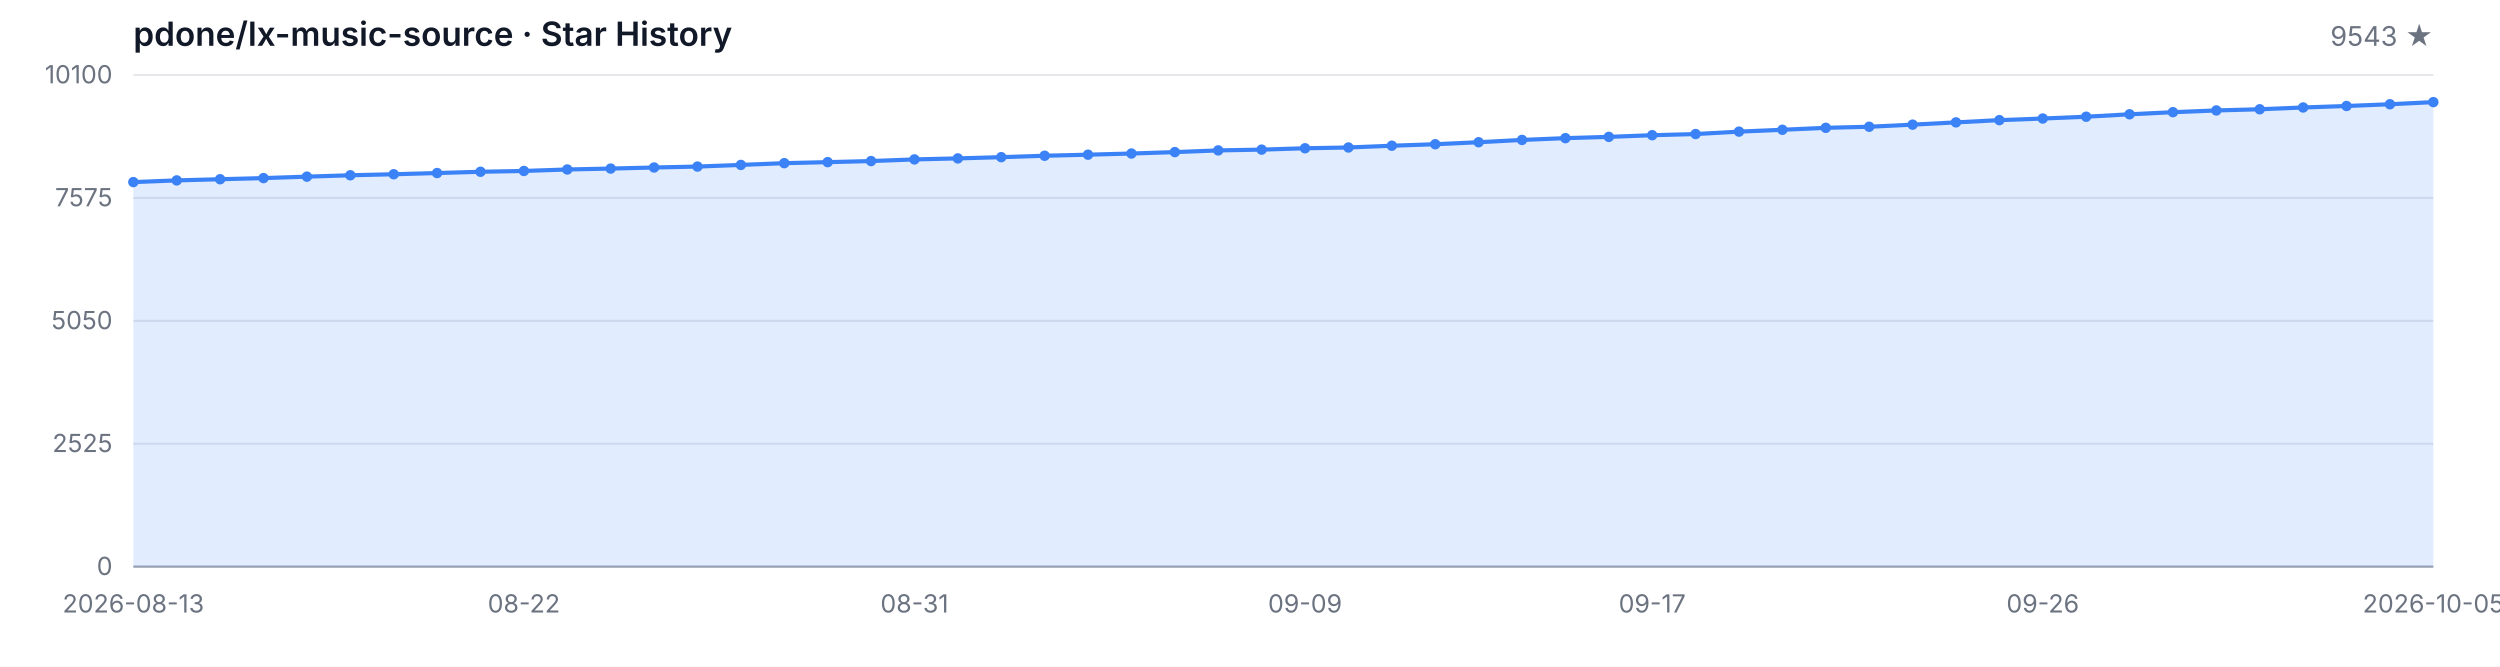
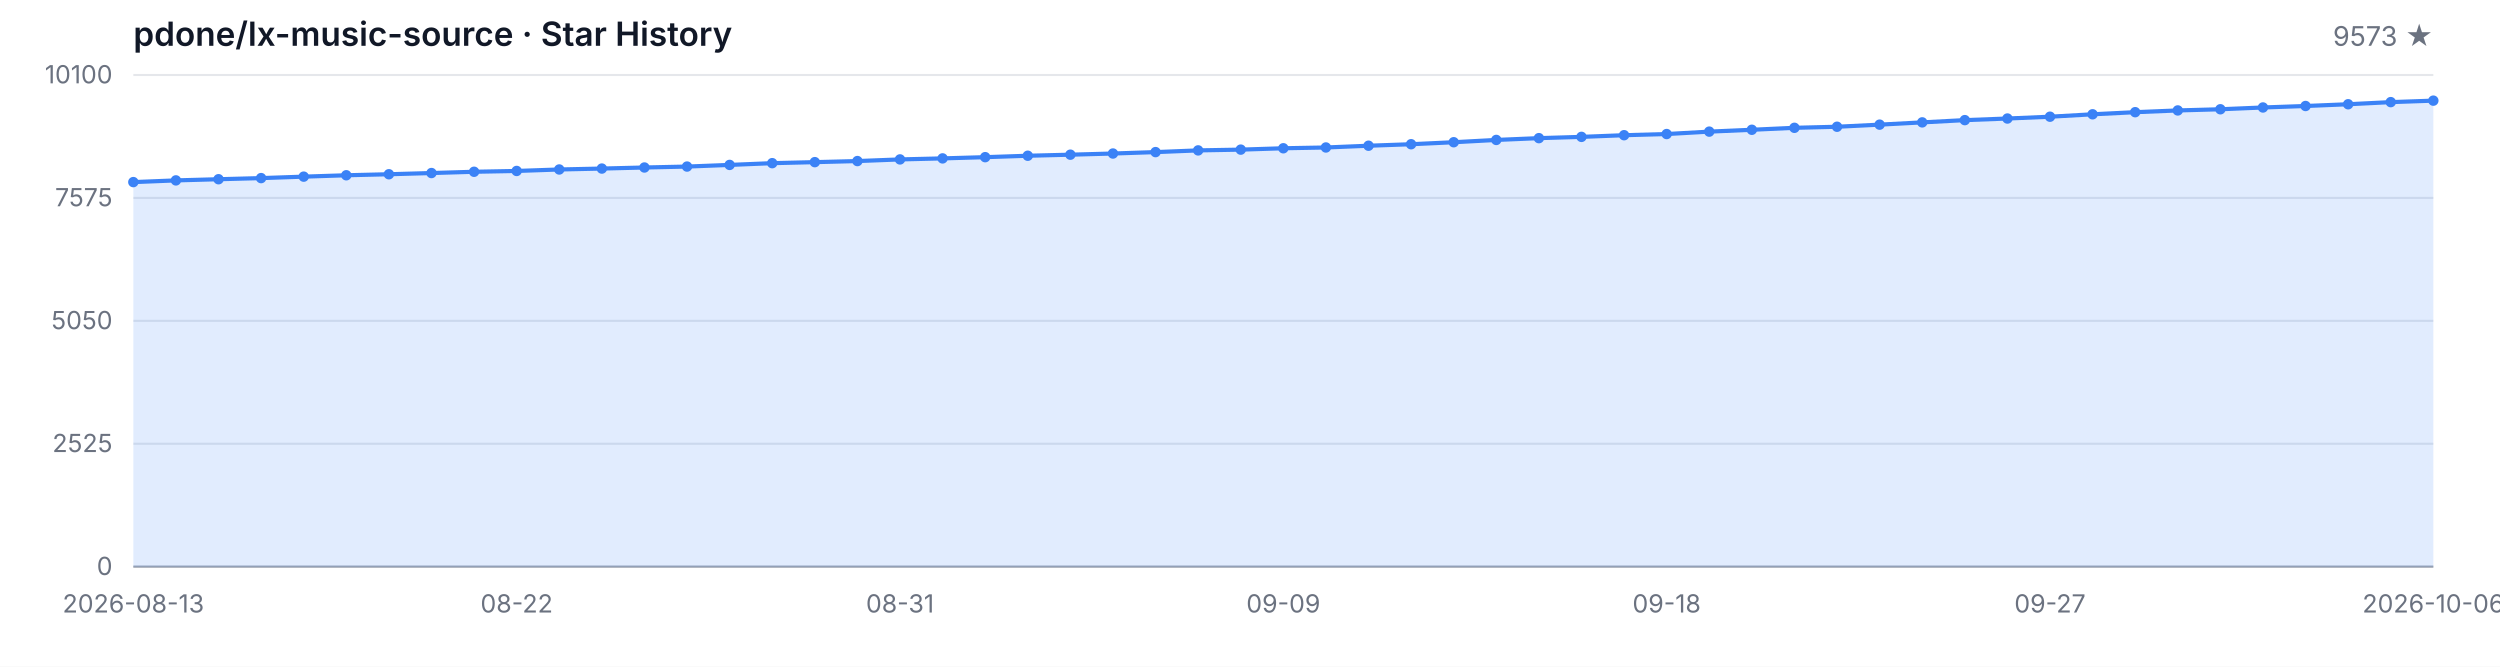
<svg xmlns="http://www.w3.org/2000/svg" width="1200" height="320" viewBox="0 0 1200 320" role="img" aria-label="Star History">
  <style>
  .bg { fill: #ffffff; }
  .grid { stroke: #e5e7eb; stroke-width: 1; }
  .axis { stroke: #9ca3af; stroke-width: 1; }
  .area { fill: rgba(59, 130, 246, 0.15); }
  .line { fill: none; stroke: #3b82f6; stroke-width: 2; stroke-linejoin: round; stroke-linecap: round; }
  .dot { fill: #3b82f6; }
  .tlabel { fill: #6b7280; font-family: -apple-system, BlinkMacSystemFont, 'Segoe UI', sans-serif; font-size: 12px; }
  .title { fill: #111827; font-family: -apple-system, BlinkMacSystemFont, 'Segoe UI', sans-serif; font-size: 16px; font-weight: 600; }
  .subtitle { fill: #6b7280; font-family: -apple-system, BlinkMacSystemFont, 'Segoe UI', sans-serif; font-size: 13px; }
  @media (prefers-color-scheme: dark) {
    .bg { fill: #0d1117; }
    .grid { stroke: #21262d; }
    .axis { stroke: #484f58; }
    .area { fill: rgba(58, 132, 255, 0.18); }
    .line { stroke: #58a6ff; }
    .dot { fill: #58a6ff; }
    .tlabel { fill: #8b949e; }
    .title { fill: #c9d1d9; }
    .subtitle { fill: #8b949e; }
  }
</style>
  <rect class="bg" width="1200" height="320" />
  <text class="title" x="64" y="22">pdone/lx-music-source · Star History</text>
-   <text class="subtitle" x="1168" y="22" text-anchor="end">9543 ★</text>
+   <text class="subtitle" x="1168" y="22" text-anchor="end">9573 ★</text>
  <line class="grid" x1="64" y1="272.00" x2="1168" y2="272.00" />
  <line class="grid" x1="64" y1="213.00" x2="1168" y2="213.00" />
  <line class="grid" x1="64" y1="154.00" x2="1168" y2="154.00" />
  <line class="grid" x1="64" y1="95.00" x2="1168" y2="95.00" />
  <line class="grid" x1="64" y1="36.00" x2="1168" y2="36.00" />
  <text class="tlabel" x="54" y="276.00" text-anchor="end">0</text>
  <text class="tlabel" x="54" y="217.00" text-anchor="end">2525</text>
  <text class="tlabel" x="54" y="158.00" text-anchor="end">5050</text>
  <text class="tlabel" x="54" y="99.00" text-anchor="end">7575</text>
  <text class="tlabel" x="54" y="40.00" text-anchor="end">10100</text>
  <line class="axis" x1="64" y1="272" x2="1168" y2="272" />
-   <path class="area" d="M 64.00 272.00 L 64.00 87.41 L 84.83 86.59 L 105.66 86.03 L 126.49 85.49 L 147.32 84.79 L 168.15 84.13 L 188.98 83.64 L 209.81 83.06 L 230.64 82.45 L 251.47 82.06 L 272.30 81.35 L 293.13 80.91 L 313.96 80.40 L 334.79 79.95 L 355.62 79.16 L 376.45 78.32 L 397.28 77.83 L 418.11 77.31 L 438.94 76.52 L 459.77 76.03 L 480.60 75.44 L 501.43 74.76 L 522.26 74.25 L 543.09 73.69 L 563.92 73.01 L 584.75 72.19 L 605.58 71.82 L 626.42 71.17 L 647.25 70.79 L 668.08 69.95 L 688.91 69.23 L 709.74 68.27 L 730.57 67.17 L 751.40 66.31 L 772.23 65.70 L 793.06 64.90 L 813.89 64.34 L 834.72 63.18 L 855.55 62.29 L 876.38 61.35 L 897.21 60.84 L 918.04 59.83 L 938.87 58.74 L 959.70 57.66 L 980.53 56.89 L 1001.36 56.02 L 1022.19 54.86 L 1043.02 53.85 L 1063.85 53.01 L 1084.68 52.45 L 1105.51 51.59 L 1126.34 50.88 L 1147.17 50.04 L 1168.00 49.02 L 1168.00 272.00 Z" />
-   <path class="line" d="M 64.00 87.41 L 84.83 86.59 L 105.66 86.03 L 126.49 85.49 L 147.32 84.79 L 168.15 84.13 L 188.98 83.64 L 209.81 83.06 L 230.64 82.45 L 251.47 82.06 L 272.30 81.35 L 293.13 80.91 L 313.96 80.40 L 334.79 79.95 L 355.62 79.16 L 376.45 78.32 L 397.28 77.83 L 418.11 77.31 L 438.94 76.52 L 459.77 76.03 L 480.60 75.44 L 501.43 74.76 L 522.26 74.25 L 543.09 73.69 L 563.92 73.01 L 584.75 72.19 L 605.58 71.82 L 626.42 71.17 L 647.25 70.79 L 668.08 69.95 L 688.91 69.23 L 709.74 68.27 L 730.57 67.17 L 751.40 66.31 L 772.23 65.70 L 793.06 64.90 L 813.89 64.34 L 834.72 63.18 L 855.55 62.29 L 876.38 61.35 L 897.21 60.84 L 918.04 59.83 L 938.87 58.74 L 959.70 57.66 L 980.53 56.89 L 1001.36 56.02 L 1022.19 54.86 L 1043.02 53.85 L 1063.85 53.01 L 1084.68 52.45 L 1105.51 51.59 L 1126.34 50.88 L 1147.17 50.04 L 1168.00 49.02" />
+   <path class="area" d="M 64.00 272.00 L 64.00 87.41 L 84.44 86.59 L 104.89 86.03 L 125.33 85.49 L 145.78 84.79 L 166.22 84.13 L 186.67 83.64 L 207.11 83.06 L 227.56 82.45 L 248.00 82.06 L 268.44 81.35 L 288.89 80.91 L 309.33 80.40 L 329.78 79.95 L 350.22 79.16 L 370.67 78.32 L 391.11 77.83 L 411.56 77.31 L 432.00 76.52 L 452.44 76.03 L 472.89 75.44 L 493.33 74.76 L 513.78 74.25 L 534.22 73.69 L 554.67 73.01 L 575.11 72.19 L 595.56 71.82 L 616.00 71.17 L 636.44 70.79 L 656.89 69.95 L 677.33 69.23 L 697.78 68.27 L 718.22 67.17 L 738.67 66.31 L 759.11 65.70 L 779.56 64.90 L 800.00 64.34 L 820.44 63.18 L 840.89 62.29 L 861.33 61.35 L 881.78 60.84 L 902.22 59.83 L 922.67 58.74 L 943.11 57.66 L 963.56 56.89 L 984.00 56.02 L 1004.44 54.86 L 1024.89 53.85 L 1045.33 53.01 L 1065.78 52.45 L 1086.22 51.59 L 1106.67 50.88 L 1127.11 50.04 L 1147.56 49.02 L 1168.00 48.31 L 1168.00 272.00 Z" />
+   <path class="line" d="M 64.00 87.41 L 84.44 86.59 L 104.89 86.03 L 125.33 85.49 L 145.78 84.79 L 166.22 84.13 L 186.67 83.64 L 207.11 83.06 L 227.56 82.45 L 248.00 82.06 L 268.44 81.35 L 288.89 80.91 L 309.33 80.40 L 329.78 79.95 L 350.22 79.16 L 370.67 78.32 L 391.11 77.83 L 411.56 77.31 L 432.00 76.52 L 452.44 76.03 L 472.89 75.44 L 493.33 74.76 L 513.78 74.25 L 534.22 73.69 L 554.67 73.01 L 575.11 72.19 L 595.56 71.82 L 616.00 71.17 L 636.44 70.79 L 656.89 69.95 L 677.33 69.23 L 697.78 68.27 L 718.22 67.17 L 738.67 66.31 L 759.11 65.70 L 779.56 64.90 L 800.00 64.34 L 820.44 63.18 L 840.89 62.29 L 861.33 61.35 L 881.78 60.84 L 902.22 59.83 L 922.67 58.74 L 943.11 57.66 L 963.56 56.89 L 984.00 56.02 L 1004.44 54.86 L 1024.89 53.85 L 1045.33 53.01 L 1065.78 52.45 L 1086.22 51.59 L 1106.67 50.88 L 1127.11 50.04 L 1147.56 49.02 L 1168.00 48.31" />
  <circle class="dot" cx="64.00" cy="87.41" r="2.5" />
-   <circle class="dot" cx="84.83" cy="86.59" r="2.5" />
-   <circle class="dot" cx="105.66" cy="86.03" r="2.5" />
-   <circle class="dot" cx="126.49" cy="85.49" r="2.5" />
-   <circle class="dot" cx="147.32" cy="84.79" r="2.5" />
-   <circle class="dot" cx="168.15" cy="84.13" r="2.5" />
-   <circle class="dot" cx="188.98" cy="83.64" r="2.5" />
-   <circle class="dot" cx="209.81" cy="83.06" r="2.5" />
-   <circle class="dot" cx="230.64" cy="82.45" r="2.5" />
-   <circle class="dot" cx="251.47" cy="82.06" r="2.5" />
-   <circle class="dot" cx="272.30" cy="81.35" r="2.5" />
-   <circle class="dot" cx="293.13" cy="80.91" r="2.5" />
-   <circle class="dot" cx="313.96" cy="80.40" r="2.5" />
-   <circle class="dot" cx="334.79" cy="79.95" r="2.5" />
-   <circle class="dot" cx="355.62" cy="79.16" r="2.5" />
-   <circle class="dot" cx="376.45" cy="78.32" r="2.5" />
-   <circle class="dot" cx="397.28" cy="77.83" r="2.5" />
-   <circle class="dot" cx="418.11" cy="77.31" r="2.5" />
-   <circle class="dot" cx="438.94" cy="76.52" r="2.5" />
-   <circle class="dot" cx="459.77" cy="76.03" r="2.5" />
-   <circle class="dot" cx="480.60" cy="75.44" r="2.5" />
-   <circle class="dot" cx="501.43" cy="74.76" r="2.5" />
-   <circle class="dot" cx="522.26" cy="74.25" r="2.5" />
-   <circle class="dot" cx="543.09" cy="73.69" r="2.5" />
-   <circle class="dot" cx="563.92" cy="73.01" r="2.5" />
-   <circle class="dot" cx="584.75" cy="72.19" r="2.5" />
-   <circle class="dot" cx="605.58" cy="71.82" r="2.5" />
-   <circle class="dot" cx="626.42" cy="71.17" r="2.5" />
-   <circle class="dot" cx="647.25" cy="70.79" r="2.5" />
-   <circle class="dot" cx="668.08" cy="69.95" r="2.5" />
-   <circle class="dot" cx="688.91" cy="69.23" r="2.5" />
-   <circle class="dot" cx="709.74" cy="68.27" r="2.5" />
-   <circle class="dot" cx="730.57" cy="67.17" r="2.5" />
-   <circle class="dot" cx="751.40" cy="66.31" r="2.5" />
-   <circle class="dot" cx="772.23" cy="65.70" r="2.5" />
-   <circle class="dot" cx="793.06" cy="64.90" r="2.5" />
-   <circle class="dot" cx="813.89" cy="64.34" r="2.5" />
-   <circle class="dot" cx="834.72" cy="63.18" r="2.5" />
-   <circle class="dot" cx="855.55" cy="62.29" r="2.5" />
-   <circle class="dot" cx="876.38" cy="61.35" r="2.5" />
-   <circle class="dot" cx="897.21" cy="60.84" r="2.5" />
-   <circle class="dot" cx="918.04" cy="59.83" r="2.5" />
-   <circle class="dot" cx="938.87" cy="58.74" r="2.5" />
-   <circle class="dot" cx="959.70" cy="57.66" r="2.5" />
-   <circle class="dot" cx="980.53" cy="56.89" r="2.5" />
-   <circle class="dot" cx="1001.36" cy="56.02" r="2.5" />
-   <circle class="dot" cx="1022.19" cy="54.86" r="2.5" />
-   <circle class="dot" cx="1043.02" cy="53.85" r="2.5" />
-   <circle class="dot" cx="1063.85" cy="53.01" r="2.5" />
-   <circle class="dot" cx="1084.68" cy="52.45" r="2.5" />
-   <circle class="dot" cx="1105.51" cy="51.59" r="2.5" />
-   <circle class="dot" cx="1126.34" cy="50.88" r="2.5" />
-   <circle class="dot" cx="1147.17" cy="50.04" r="2.5" />
-   <circle class="dot" cx="1168.00" cy="49.02" r="2.5" />
+   <circle class="dot" cx="84.44" cy="86.59" r="2.5" />
+   <circle class="dot" cx="104.89" cy="86.03" r="2.5" />
+   <circle class="dot" cx="125.33" cy="85.49" r="2.5" />
+   <circle class="dot" cx="145.78" cy="84.79" r="2.5" />
+   <circle class="dot" cx="166.22" cy="84.13" r="2.5" />
+   <circle class="dot" cx="186.67" cy="83.64" r="2.5" />
+   <circle class="dot" cx="207.11" cy="83.06" r="2.5" />
+   <circle class="dot" cx="227.56" cy="82.45" r="2.5" />
+   <circle class="dot" cx="248.00" cy="82.06" r="2.5" />
+   <circle class="dot" cx="268.44" cy="81.35" r="2.5" />
+   <circle class="dot" cx="288.89" cy="80.91" r="2.5" />
+   <circle class="dot" cx="309.33" cy="80.40" r="2.5" />
+   <circle class="dot" cx="329.78" cy="79.95" r="2.5" />
+   <circle class="dot" cx="350.22" cy="79.16" r="2.5" />
+   <circle class="dot" cx="370.67" cy="78.32" r="2.5" />
+   <circle class="dot" cx="391.11" cy="77.83" r="2.5" />
+   <circle class="dot" cx="411.56" cy="77.31" r="2.5" />
+   <circle class="dot" cx="432.00" cy="76.52" r="2.5" />
+   <circle class="dot" cx="452.44" cy="76.03" r="2.5" />
+   <circle class="dot" cx="472.89" cy="75.44" r="2.5" />
+   <circle class="dot" cx="493.33" cy="74.76" r="2.5" />
+   <circle class="dot" cx="513.78" cy="74.25" r="2.5" />
+   <circle class="dot" cx="534.22" cy="73.69" r="2.5" />
+   <circle class="dot" cx="554.67" cy="73.01" r="2.5" />
+   <circle class="dot" cx="575.11" cy="72.19" r="2.5" />
+   <circle class="dot" cx="595.56" cy="71.82" r="2.5" />
+   <circle class="dot" cx="616.00" cy="71.17" r="2.5" />
+   <circle class="dot" cx="636.44" cy="70.79" r="2.5" />
+   <circle class="dot" cx="656.89" cy="69.95" r="2.5" />
+   <circle class="dot" cx="677.33" cy="69.23" r="2.5" />
+   <circle class="dot" cx="697.78" cy="68.27" r="2.5" />
+   <circle class="dot" cx="718.22" cy="67.17" r="2.5" />
+   <circle class="dot" cx="738.67" cy="66.31" r="2.5" />
+   <circle class="dot" cx="759.11" cy="65.70" r="2.5" />
+   <circle class="dot" cx="779.56" cy="64.90" r="2.5" />
+   <circle class="dot" cx="800.00" cy="64.34" r="2.5" />
+   <circle class="dot" cx="820.44" cy="63.18" r="2.5" />
+   <circle class="dot" cx="840.89" cy="62.29" r="2.5" />
+   <circle class="dot" cx="861.33" cy="61.35" r="2.5" />
+   <circle class="dot" cx="881.78" cy="60.84" r="2.5" />
+   <circle class="dot" cx="902.22" cy="59.83" r="2.5" />
+   <circle class="dot" cx="922.67" cy="58.74" r="2.5" />
+   <circle class="dot" cx="943.11" cy="57.66" r="2.5" />
+   <circle class="dot" cx="963.56" cy="56.89" r="2.5" />
+   <circle class="dot" cx="984.00" cy="56.02" r="2.5" />
+   <circle class="dot" cx="1004.44" cy="54.86" r="2.5" />
+   <circle class="dot" cx="1024.89" cy="53.85" r="2.5" />
+   <circle class="dot" cx="1045.33" cy="53.01" r="2.5" />
+   <circle class="dot" cx="1065.78" cy="52.45" r="2.5" />
+   <circle class="dot" cx="1086.22" cy="51.59" r="2.5" />
+   <circle class="dot" cx="1106.67" cy="50.88" r="2.5" />
+   <circle class="dot" cx="1127.11" cy="50.04" r="2.5" />
+   <circle class="dot" cx="1147.56" cy="49.02" r="2.5" />
+   <circle class="dot" cx="1168.00" cy="48.31" r="2.5" />
  <text class="tlabel" x="64.00" y="294" text-anchor="middle">2026-08-13</text>
-   <text class="tlabel" x="251.47" y="294" text-anchor="middle">08-22</text>
-   <text class="tlabel" x="438.94" y="294" text-anchor="middle">08-31</text>
-   <text class="tlabel" x="626.42" y="294" text-anchor="middle">09-09</text>
-   <text class="tlabel" x="793.06" y="294" text-anchor="middle">09-17</text>
-   <text class="tlabel" x="980.53" y="294" text-anchor="middle">09-26</text>
-   <text class="tlabel" x="1168.00" y="294" text-anchor="middle">2026-10-05</text>
+   <text class="tlabel" x="248.00" y="294" text-anchor="middle">08-22</text>
+   <text class="tlabel" x="432.00" y="294" text-anchor="middle">08-31</text>
+   <text class="tlabel" x="616.00" y="294" text-anchor="middle">09-09</text>
+   <text class="tlabel" x="800.00" y="294" text-anchor="middle">09-18</text>
+   <text class="tlabel" x="984.00" y="294" text-anchor="middle">09-27</text>
+   <text class="tlabel" x="1168.00" y="294" text-anchor="middle">2026-10-06</text>
</svg>
